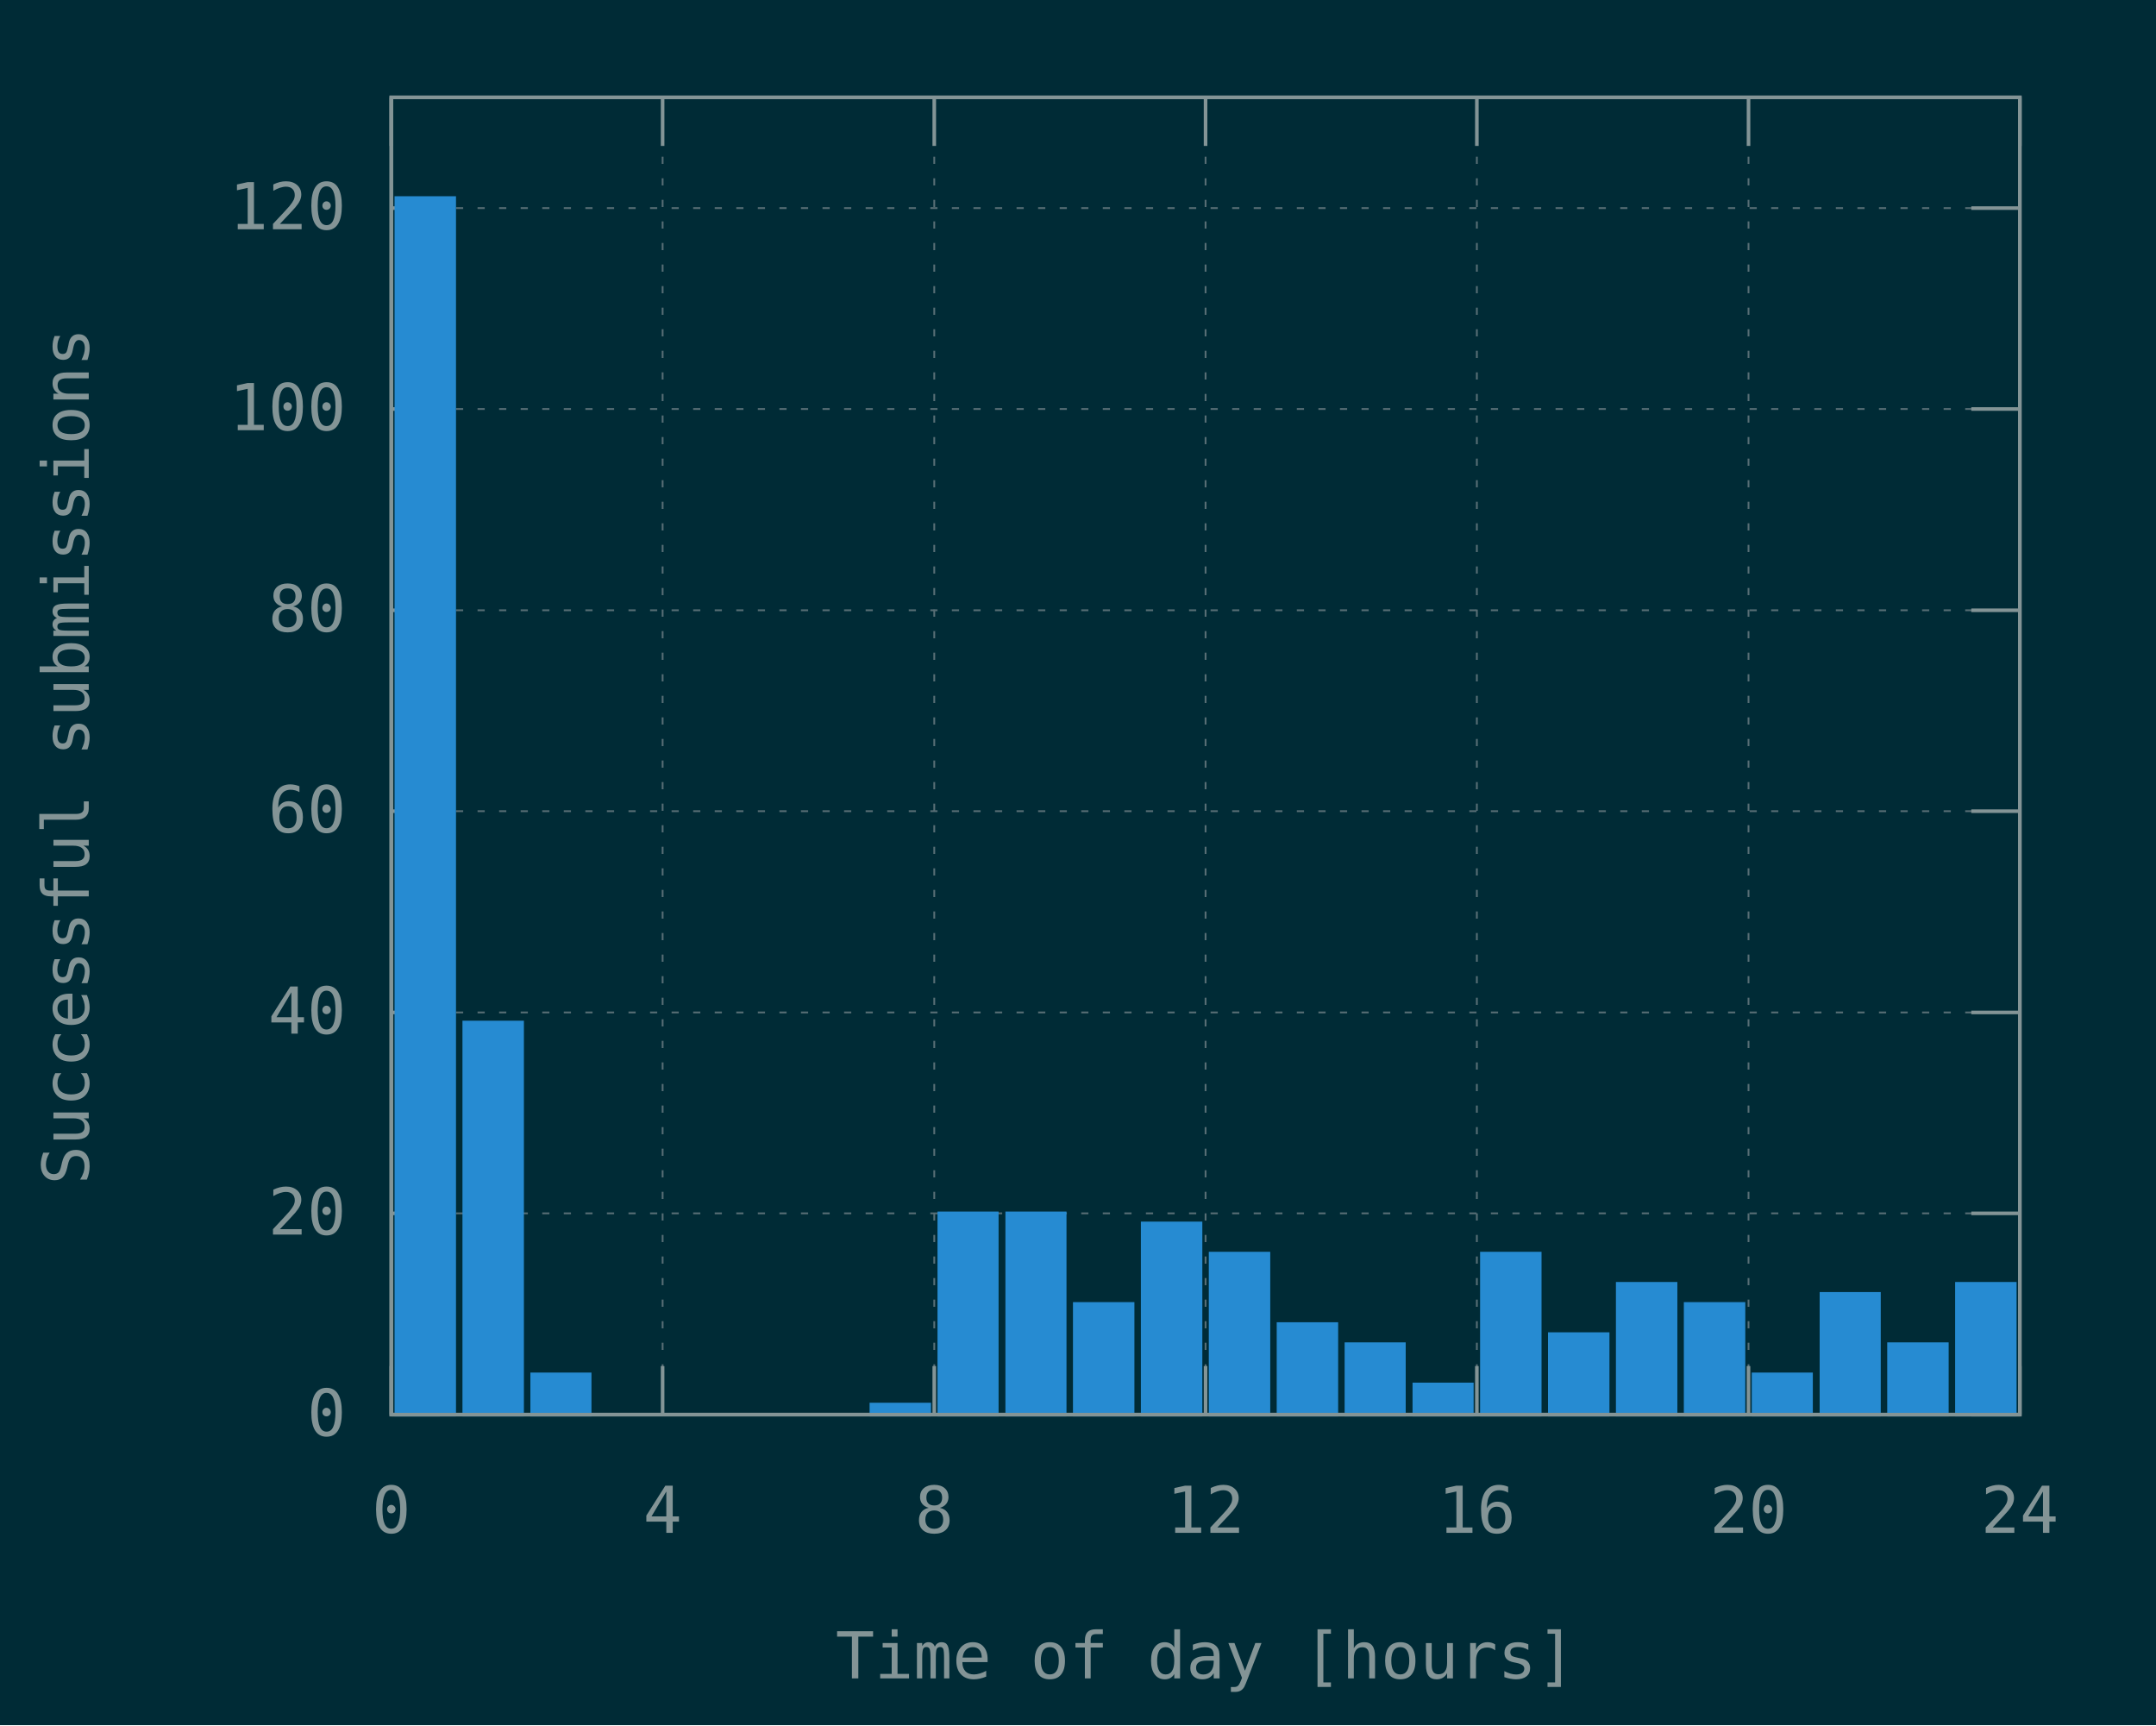
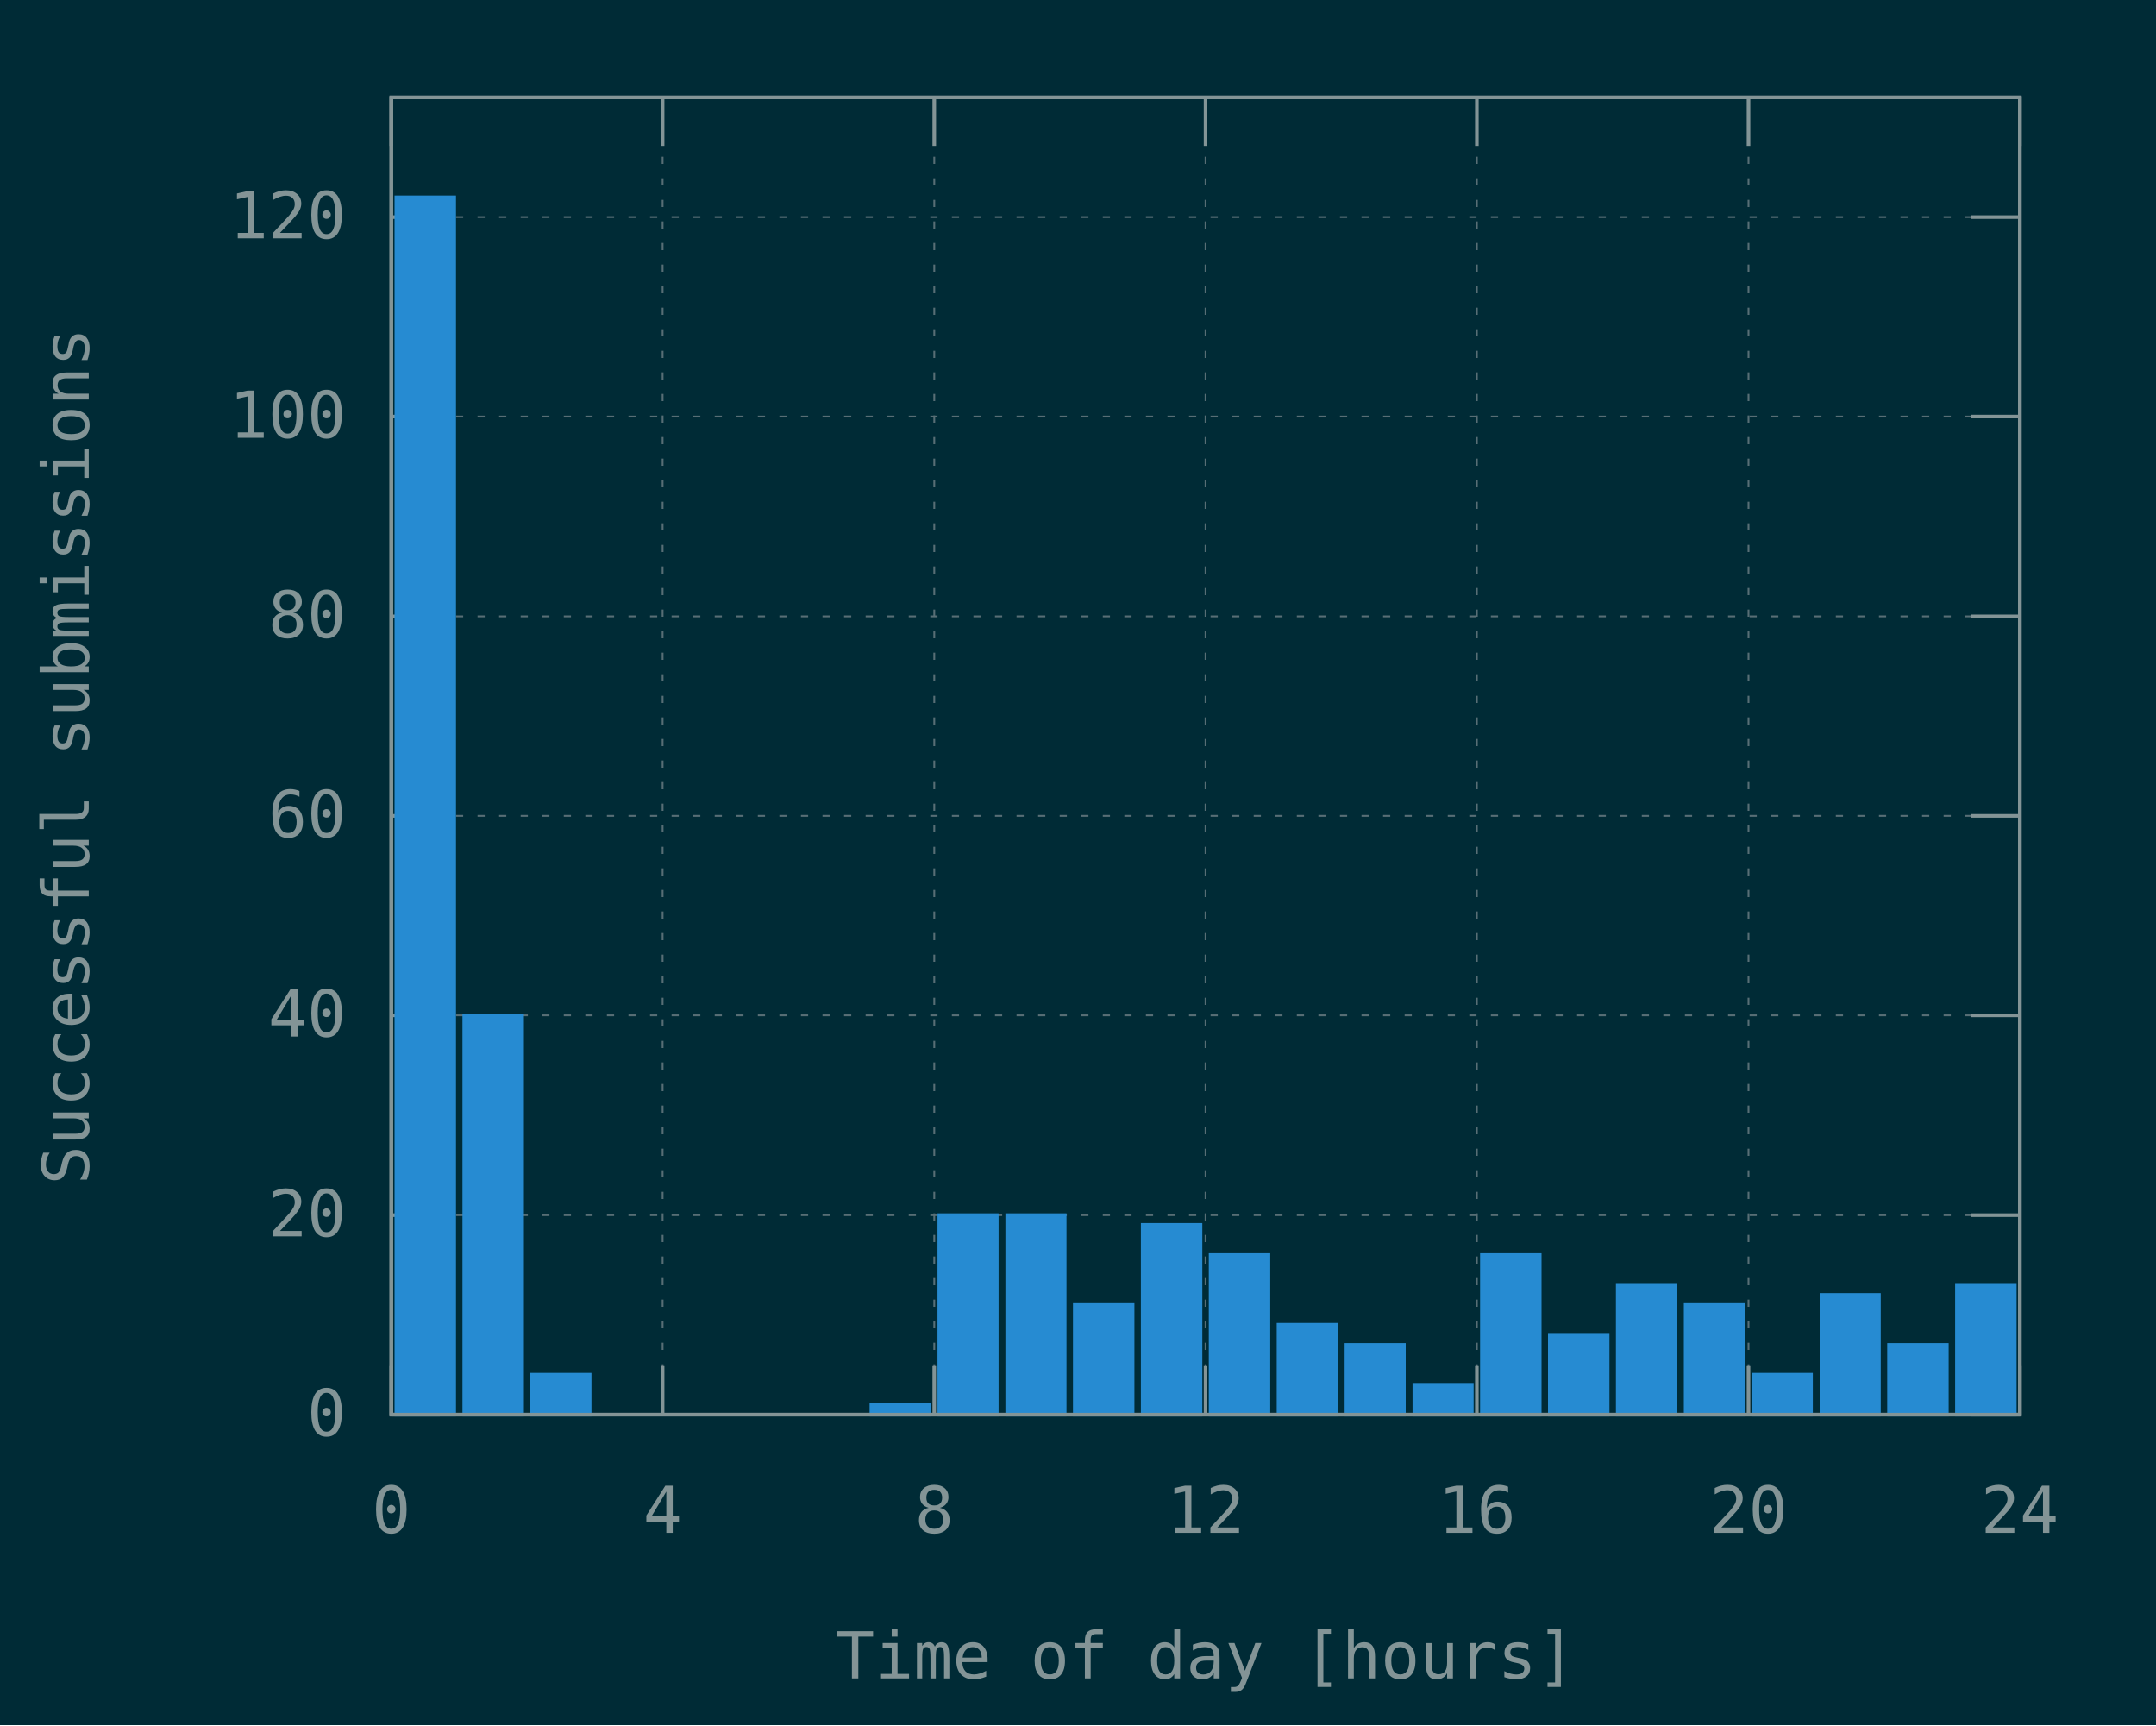
<svg xmlns="http://www.w3.org/2000/svg" xmlns:xlink="http://www.w3.org/1999/xlink" width="600" height="480" viewBox="0 0 600 480">
  <g id="gnuplot_canvas">
    <rect x="0" y="0" width="600" height="480" fill="#002b36" />
    <defs>
      <circle id="gpDot" r="0.5" stroke-width="0.5" stroke="currentColor" />
      <path id="gpPt0" stroke-width="0.148" stroke="currentColor" d="M-1,0 h2 M0,-1 v2" />
      <path id="gpPt1" stroke-width="0.148" stroke="currentColor" d="M-1,-1 L1,1 M1,-1 L-1,1" />
      <path id="gpPt2" stroke-width="0.148" stroke="currentColor" d="M-1,0 L1,0 M0,-1 L0,1 M-1,-1 L1,1 M-1,1 L1,-1" />
      <rect id="gpPt3" stroke-width="0.148" stroke="currentColor" x="-1" y="-1" width="2" height="2" />
      <rect id="gpPt4" stroke-width="0.148" stroke="currentColor" fill="currentColor" x="-1" y="-1" width="2" height="2" />
      <circle id="gpPt5" stroke-width="0.148" stroke="currentColor" cx="0" cy="0" r="1" />
      <use xlink:href="#gpPt5" id="gpPt6" fill="currentColor" stroke="none" />
      <path id="gpPt7" stroke-width="0.148" stroke="currentColor" d="M0,-1.33 L-1.33,0.67 L1.33,0.67 z" />
      <use xlink:href="#gpPt7" id="gpPt8" fill="currentColor" stroke="none" />
      <use xlink:href="#gpPt7" id="gpPt9" stroke="currentColor" transform="rotate(180)" />
      <use xlink:href="#gpPt9" id="gpPt10" fill="currentColor" stroke="none" />
      <use xlink:href="#gpPt3" id="gpPt11" stroke="currentColor" transform="rotate(45)" />
      <use xlink:href="#gpPt11" id="gpPt12" fill="currentColor" stroke="none" />
      <path id="gpPt13" stroke-width="0.148" stroke="currentColor" d="M0,1.330 L1.265,0.411 L0.782,-1.067 L-0.782,-1.076 L-1.265,0.411 z" />
      <use xlink:href="#gpPt13" id="gpPt14" fill="currentColor" stroke="none" />
      <filter id="textbox" filterUnits="objectBoundingBox" x="0" y="0" height="1" width="1">
        <feFlood flood-color="#002B36" flood-opacity="1" result="bgnd" />
        <feComposite in="SourceGraphic" in2="bgnd" operator="atop" />
      </filter>
      <filter id="greybox" filterUnits="objectBoundingBox" x="0" y="0" height="1" width="1">
        <feFlood flood-color="lightgrey" flood-opacity="1" result="grey" />
        <feComposite in="SourceGraphic" in2="grey" operator="atop" />
      </filter>
    </defs>
    <g fill="none" color="#002B36" stroke="currentColor" stroke-width="1.00" stroke-linecap="butt" stroke-linejoin="miter">
</g>
    <g fill="none" color="black" stroke="currentColor" stroke-width="1.00" stroke-linecap="butt" stroke-linejoin="miter">
</g>
    <g fill="none" color="black" stroke="rgb(131, 148, 150)" stroke-width="0.50" stroke-linecap="butt" stroke-linejoin="miter">
</g>
    <g fill="none" color="gray" stroke="currentColor" stroke-width="0.50" stroke-linecap="butt" stroke-linejoin="miter">
      <path stroke="rgb( 88, 110, 117)" stroke-dasharray="2,4" class="gridline" d="M108.9,393.6 L562.1,393.6  " />
    </g>
    <g fill="none" color="gray" stroke="rgb( 88, 110, 117)" stroke-width="1.00" stroke-linecap="butt" stroke-linejoin="miter">
</g>
    <g fill="none" color="black" stroke="currentColor" stroke-width="1.00" stroke-linecap="butt" stroke-linejoin="miter">
      <path stroke="rgb(131, 148, 150)" d="M108.9,393.6 L122.4,393.6 M562.1,393.6 L548.6,393.6  " />
      <g transform="translate(96.3,399.5)" stroke="none" fill="rgb(131,148,150)" font-family="Inconsolata" font-size="18.00" text-anchor="end">
        <text>
          <tspan font-family="Inconsolata"> 0</tspan>
        </text>
      </g>
    </g>
    <g fill="none" color="black" stroke="currentColor" stroke-width="1.00" stroke-linecap="butt" stroke-linejoin="miter">
</g>
    <g fill="none" color="black" stroke="rgb(131, 148, 150)" stroke-width="0.50" stroke-linecap="butt" stroke-linejoin="miter">
</g>
    <g fill="none" color="gray" stroke="currentColor" stroke-width="0.50" stroke-linecap="butt" stroke-linejoin="miter">
-       <path stroke="rgb( 88, 110, 117)" stroke-dasharray="2,4" class="gridline" d="M108.9,337.6 L562.1,337.6  " />
-     </g>
-     <g fill="none" color="gray" stroke="rgb( 88, 110, 117)" stroke-width="1.00" stroke-linecap="butt" stroke-linejoin="miter">
- </g>
-     <g fill="none" color="black" stroke="currentColor" stroke-width="1.00" stroke-linecap="butt" stroke-linejoin="miter">
-       <path stroke="rgb(131, 148, 150)" d="M108.9,337.6 L122.4,337.6 M562.1,337.6 L548.6,337.6  " />
-       <g transform="translate(96.3,343.5)" stroke="none" fill="rgb(131,148,150)" font-family="Inconsolata" font-size="18.00" text-anchor="end">
+       <path stroke="rgb( 88, 110, 117)" stroke-dasharray="2,4" class="gridline" d="M108.9,338.1 L562.1,338.1  " />
+     </g>
+     <g fill="none" color="gray" stroke="rgb( 88, 110, 117)" stroke-width="1.00" stroke-linecap="butt" stroke-linejoin="miter">
+ </g>
+     <g fill="none" color="black" stroke="currentColor" stroke-width="1.00" stroke-linecap="butt" stroke-linejoin="miter">
+       <path stroke="rgb(131, 148, 150)" d="M108.9,338.1 L122.4,338.1 M562.1,338.1 L548.6,338.1  " />
+       <g transform="translate(96.3,344.0)" stroke="none" fill="rgb(131,148,150)" font-family="Inconsolata" font-size="18.00" text-anchor="end">
        <text>
          <tspan font-family="Inconsolata"> 20</tspan>
        </text>
      </g>
    </g>
    <g fill="none" color="black" stroke="currentColor" stroke-width="1.00" stroke-linecap="butt" stroke-linejoin="miter">
</g>
    <g fill="none" color="black" stroke="rgb(131, 148, 150)" stroke-width="0.50" stroke-linecap="butt" stroke-linejoin="miter">
</g>
    <g fill="none" color="gray" stroke="currentColor" stroke-width="0.50" stroke-linecap="butt" stroke-linejoin="miter">
-       <path stroke="rgb( 88, 110, 117)" stroke-dasharray="2,4" class="gridline" d="M108.9,281.7 L562.1,281.7  " />
-     </g>
-     <g fill="none" color="gray" stroke="rgb( 88, 110, 117)" stroke-width="1.00" stroke-linecap="butt" stroke-linejoin="miter">
- </g>
-     <g fill="none" color="black" stroke="currentColor" stroke-width="1.00" stroke-linecap="butt" stroke-linejoin="miter">
-       <path stroke="rgb(131, 148, 150)" d="M108.9,281.7 L122.4,281.7 M562.1,281.7 L548.6,281.7  " />
-       <g transform="translate(96.3,287.6)" stroke="none" fill="rgb(131,148,150)" font-family="Inconsolata" font-size="18.00" text-anchor="end">
+       <path stroke="rgb( 88, 110, 117)" stroke-dasharray="2,4" class="gridline" d="M108.9,282.5 L562.1,282.5  " />
+     </g>
+     <g fill="none" color="gray" stroke="rgb( 88, 110, 117)" stroke-width="1.00" stroke-linecap="butt" stroke-linejoin="miter">
+ </g>
+     <g fill="none" color="black" stroke="currentColor" stroke-width="1.00" stroke-linecap="butt" stroke-linejoin="miter">
+       <path stroke="rgb(131, 148, 150)" d="M108.9,282.5 L122.4,282.5 M562.1,282.5 L548.6,282.5  " />
+       <g transform="translate(96.3,288.4)" stroke="none" fill="rgb(131,148,150)" font-family="Inconsolata" font-size="18.00" text-anchor="end">
        <text>
          <tspan font-family="Inconsolata"> 40</tspan>
        </text>
      </g>
    </g>
    <g fill="none" color="black" stroke="currentColor" stroke-width="1.00" stroke-linecap="butt" stroke-linejoin="miter">
</g>
    <g fill="none" color="black" stroke="rgb(131, 148, 150)" stroke-width="0.50" stroke-linecap="butt" stroke-linejoin="miter">
</g>
    <g fill="none" color="gray" stroke="currentColor" stroke-width="0.50" stroke-linecap="butt" stroke-linejoin="miter">
-       <path stroke="rgb( 88, 110, 117)" stroke-dasharray="2,4" class="gridline" d="M108.9,225.7 L562.1,225.7  " />
-     </g>
-     <g fill="none" color="gray" stroke="rgb( 88, 110, 117)" stroke-width="1.00" stroke-linecap="butt" stroke-linejoin="miter">
- </g>
-     <g fill="none" color="black" stroke="currentColor" stroke-width="1.00" stroke-linecap="butt" stroke-linejoin="miter">
-       <path stroke="rgb(131, 148, 150)" d="M108.9,225.7 L122.4,225.7 M562.1,225.7 L548.6,225.7  " />
-       <g transform="translate(96.3,231.6)" stroke="none" fill="rgb(131,148,150)" font-family="Inconsolata" font-size="18.00" text-anchor="end">
+       <path stroke="rgb( 88, 110, 117)" stroke-dasharray="2,4" class="gridline" d="M108.9,227.0 L562.1,227.0  " />
+     </g>
+     <g fill="none" color="gray" stroke="rgb( 88, 110, 117)" stroke-width="1.00" stroke-linecap="butt" stroke-linejoin="miter">
+ </g>
+     <g fill="none" color="black" stroke="currentColor" stroke-width="1.00" stroke-linecap="butt" stroke-linejoin="miter">
+       <path stroke="rgb(131, 148, 150)" d="M108.9,227.0 L122.4,227.0 M562.1,227.0 L548.6,227.0  " />
+       <g transform="translate(96.3,232.9)" stroke="none" fill="rgb(131,148,150)" font-family="Inconsolata" font-size="18.00" text-anchor="end">
        <text>
          <tspan font-family="Inconsolata"> 60</tspan>
        </text>
      </g>
    </g>
    <g fill="none" color="black" stroke="currentColor" stroke-width="1.00" stroke-linecap="butt" stroke-linejoin="miter">
</g>
    <g fill="none" color="black" stroke="rgb(131, 148, 150)" stroke-width="0.50" stroke-linecap="butt" stroke-linejoin="miter">
</g>
    <g fill="none" color="gray" stroke="currentColor" stroke-width="0.50" stroke-linecap="butt" stroke-linejoin="miter">
-       <path stroke="rgb( 88, 110, 117)" stroke-dasharray="2,4" class="gridline" d="M108.9,169.8 L562.1,169.8  " />
-     </g>
-     <g fill="none" color="gray" stroke="rgb( 88, 110, 117)" stroke-width="1.00" stroke-linecap="butt" stroke-linejoin="miter">
- </g>
-     <g fill="none" color="black" stroke="currentColor" stroke-width="1.00" stroke-linecap="butt" stroke-linejoin="miter">
-       <path stroke="rgb(131, 148, 150)" d="M108.9,169.8 L122.4,169.8 M562.1,169.8 L548.6,169.8  " />
-       <g transform="translate(96.3,175.7)" stroke="none" fill="rgb(131,148,150)" font-family="Inconsolata" font-size="18.00" text-anchor="end">
+       <path stroke="rgb( 88, 110, 117)" stroke-dasharray="2,4" class="gridline" d="M108.9,171.5 L562.1,171.5  " />
+     </g>
+     <g fill="none" color="gray" stroke="rgb( 88, 110, 117)" stroke-width="1.00" stroke-linecap="butt" stroke-linejoin="miter">
+ </g>
+     <g fill="none" color="black" stroke="currentColor" stroke-width="1.00" stroke-linecap="butt" stroke-linejoin="miter">
+       <path stroke="rgb(131, 148, 150)" d="M108.9,171.5 L122.4,171.5 M562.1,171.5 L548.6,171.5  " />
+       <g transform="translate(96.3,177.4)" stroke="none" fill="rgb(131,148,150)" font-family="Inconsolata" font-size="18.00" text-anchor="end">
        <text>
          <tspan font-family="Inconsolata"> 80</tspan>
        </text>
      </g>
    </g>
    <g fill="none" color="black" stroke="currentColor" stroke-width="1.00" stroke-linecap="butt" stroke-linejoin="miter">
</g>
    <g fill="none" color="black" stroke="rgb(131, 148, 150)" stroke-width="0.50" stroke-linecap="butt" stroke-linejoin="miter">
</g>
    <g fill="none" color="gray" stroke="currentColor" stroke-width="0.50" stroke-linecap="butt" stroke-linejoin="miter">
-       <path stroke="rgb( 88, 110, 117)" stroke-dasharray="2,4" class="gridline" d="M108.9,113.8 L562.1,113.8  " />
-     </g>
-     <g fill="none" color="gray" stroke="rgb( 88, 110, 117)" stroke-width="1.00" stroke-linecap="butt" stroke-linejoin="miter">
- </g>
-     <g fill="none" color="black" stroke="currentColor" stroke-width="1.00" stroke-linecap="butt" stroke-linejoin="miter">
-       <path stroke="rgb(131, 148, 150)" d="M108.9,113.8 L122.4,113.8 M562.1,113.8 L548.6,113.8  " />
-       <g transform="translate(96.3,119.7)" stroke="none" fill="rgb(131,148,150)" font-family="Inconsolata" font-size="18.00" text-anchor="end">
+       <path stroke="rgb( 88, 110, 117)" stroke-dasharray="2,4" class="gridline" d="M108.9,115.9 L562.1,115.9  " />
+     </g>
+     <g fill="none" color="gray" stroke="rgb( 88, 110, 117)" stroke-width="1.00" stroke-linecap="butt" stroke-linejoin="miter">
+ </g>
+     <g fill="none" color="black" stroke="currentColor" stroke-width="1.00" stroke-linecap="butt" stroke-linejoin="miter">
+       <path stroke="rgb(131, 148, 150)" d="M108.9,115.9 L122.4,115.9 M562.1,115.9 L548.6,115.9  " />
+       <g transform="translate(96.3,121.8)" stroke="none" fill="rgb(131,148,150)" font-family="Inconsolata" font-size="18.00" text-anchor="end">
        <text>
          <tspan font-family="Inconsolata"> 100</tspan>
        </text>
      </g>
    </g>
    <g fill="none" color="black" stroke="currentColor" stroke-width="1.00" stroke-linecap="butt" stroke-linejoin="miter">
</g>
    <g fill="none" color="black" stroke="rgb(131, 148, 150)" stroke-width="0.50" stroke-linecap="butt" stroke-linejoin="miter">
</g>
    <g fill="none" color="gray" stroke="currentColor" stroke-width="0.50" stroke-linecap="butt" stroke-linejoin="miter">
-       <path stroke="rgb( 88, 110, 117)" stroke-dasharray="2,4" class="gridline" d="M108.9,57.9 L562.1,57.9  " />
-     </g>
-     <g fill="none" color="gray" stroke="rgb( 88, 110, 117)" stroke-width="1.00" stroke-linecap="butt" stroke-linejoin="miter">
- </g>
-     <g fill="none" color="black" stroke="currentColor" stroke-width="1.00" stroke-linecap="butt" stroke-linejoin="miter">
-       <path stroke="rgb(131, 148, 150)" d="M108.9,57.9 L122.4,57.9 M562.1,57.9 L548.6,57.9  " />
-       <g transform="translate(96.3,63.8)" stroke="none" fill="rgb(131,148,150)" font-family="Inconsolata" font-size="18.00" text-anchor="end">
+       <path stroke="rgb( 88, 110, 117)" stroke-dasharray="2,4" class="gridline" d="M108.9,60.4 L562.1,60.4  " />
+     </g>
+     <g fill="none" color="gray" stroke="rgb( 88, 110, 117)" stroke-width="1.00" stroke-linecap="butt" stroke-linejoin="miter">
+ </g>
+     <g fill="none" color="black" stroke="currentColor" stroke-width="1.00" stroke-linecap="butt" stroke-linejoin="miter">
+       <path stroke="rgb(131, 148, 150)" d="M108.9,60.4 L122.4,60.4 M562.1,60.4 L548.6,60.4  " />
+       <g transform="translate(96.3,66.3)" stroke="none" fill="rgb(131,148,150)" font-family="Inconsolata" font-size="18.00" text-anchor="end">
        <text>
          <tspan font-family="Inconsolata"> 120</tspan>
        </text>
      </g>
    </g>
    <g fill="none" color="black" stroke="currentColor" stroke-width="1.00" stroke-linecap="butt" stroke-linejoin="miter">
</g>
    <g fill="none" color="black" stroke="rgb(131, 148, 150)" stroke-width="0.50" stroke-linecap="butt" stroke-linejoin="miter">
</g>
    <g fill="none" color="gray" stroke="currentColor" stroke-width="0.50" stroke-linecap="butt" stroke-linejoin="miter">
      <path stroke="rgb( 88, 110, 117)" stroke-dasharray="2,4" class="gridline" d="M108.9,393.6 L108.9,27.1  " />
    </g>
    <g fill="none" color="gray" stroke="rgb( 88, 110, 117)" stroke-width="1.00" stroke-linecap="butt" stroke-linejoin="miter">
</g>
    <g fill="none" color="black" stroke="currentColor" stroke-width="1.00" stroke-linecap="butt" stroke-linejoin="miter">
      <path stroke="rgb(131, 148, 150)" d="M108.9,393.6 L108.9,380.1 M108.9,27.1 L108.9,40.6  " />
      <g transform="translate(108.9,426.5)" stroke="none" fill="rgb(131,148,150)" font-family="Inconsolata" font-size="18.00" text-anchor="middle">
        <text>
          <tspan font-family="Inconsolata"> 0</tspan>
        </text>
      </g>
    </g>
    <g fill="none" color="black" stroke="currentColor" stroke-width="1.00" stroke-linecap="butt" stroke-linejoin="miter">
</g>
    <g fill="none" color="black" stroke="rgb(131, 148, 150)" stroke-width="0.50" stroke-linecap="butt" stroke-linejoin="miter">
</g>
    <g fill="none" color="gray" stroke="currentColor" stroke-width="0.50" stroke-linecap="butt" stroke-linejoin="miter">
      <path stroke="rgb( 88, 110, 117)" stroke-dasharray="2,4" class="gridline" d="M184.4,393.6 L184.4,27.1  " />
    </g>
    <g fill="none" color="gray" stroke="rgb( 88, 110, 117)" stroke-width="1.00" stroke-linecap="butt" stroke-linejoin="miter">
</g>
    <g fill="none" color="black" stroke="currentColor" stroke-width="1.00" stroke-linecap="butt" stroke-linejoin="miter">
      <path stroke="rgb(131, 148, 150)" d="M184.4,393.6 L184.4,380.1 M184.4,27.1 L184.4,40.6  " />
      <g transform="translate(184.4,426.5)" stroke="none" fill="rgb(131,148,150)" font-family="Inconsolata" font-size="18.00" text-anchor="middle">
        <text>
          <tspan font-family="Inconsolata"> 4</tspan>
        </text>
      </g>
    </g>
    <g fill="none" color="black" stroke="currentColor" stroke-width="1.00" stroke-linecap="butt" stroke-linejoin="miter">
</g>
    <g fill="none" color="black" stroke="rgb(131, 148, 150)" stroke-width="0.50" stroke-linecap="butt" stroke-linejoin="miter">
</g>
    <g fill="none" color="gray" stroke="currentColor" stroke-width="0.50" stroke-linecap="butt" stroke-linejoin="miter">
      <path stroke="rgb( 88, 110, 117)" stroke-dasharray="2,4" class="gridline" d="M260.0,393.6 L260.0,27.1  " />
    </g>
    <g fill="none" color="gray" stroke="rgb( 88, 110, 117)" stroke-width="1.00" stroke-linecap="butt" stroke-linejoin="miter">
</g>
    <g fill="none" color="black" stroke="currentColor" stroke-width="1.00" stroke-linecap="butt" stroke-linejoin="miter">
      <path stroke="rgb(131, 148, 150)" d="M260.0,393.6 L260.0,380.1 M260.0,27.1 L260.0,40.6  " />
      <g transform="translate(260.0,426.5)" stroke="none" fill="rgb(131,148,150)" font-family="Inconsolata" font-size="18.00" text-anchor="middle">
        <text>
          <tspan font-family="Inconsolata"> 8</tspan>
        </text>
      </g>
    </g>
    <g fill="none" color="black" stroke="currentColor" stroke-width="1.00" stroke-linecap="butt" stroke-linejoin="miter">
</g>
    <g fill="none" color="black" stroke="rgb(131, 148, 150)" stroke-width="0.50" stroke-linecap="butt" stroke-linejoin="miter">
</g>
    <g fill="none" color="gray" stroke="currentColor" stroke-width="0.50" stroke-linecap="butt" stroke-linejoin="miter">
      <path stroke="rgb( 88, 110, 117)" stroke-dasharray="2,4" class="gridline" d="M335.5,393.6 L335.5,27.1  " />
    </g>
    <g fill="none" color="gray" stroke="rgb( 88, 110, 117)" stroke-width="1.00" stroke-linecap="butt" stroke-linejoin="miter">
</g>
    <g fill="none" color="black" stroke="currentColor" stroke-width="1.00" stroke-linecap="butt" stroke-linejoin="miter">
      <path stroke="rgb(131, 148, 150)" d="M335.5,393.6 L335.5,380.1 M335.5,27.1 L335.5,40.6  " />
      <g transform="translate(335.5,426.5)" stroke="none" fill="rgb(131,148,150)" font-family="Inconsolata" font-size="18.00" text-anchor="middle">
        <text>
          <tspan font-family="Inconsolata"> 12</tspan>
        </text>
      </g>
    </g>
    <g fill="none" color="black" stroke="currentColor" stroke-width="1.00" stroke-linecap="butt" stroke-linejoin="miter">
</g>
    <g fill="none" color="black" stroke="rgb(131, 148, 150)" stroke-width="0.50" stroke-linecap="butt" stroke-linejoin="miter">
</g>
    <g fill="none" color="gray" stroke="currentColor" stroke-width="0.50" stroke-linecap="butt" stroke-linejoin="miter">
      <path stroke="rgb( 88, 110, 117)" stroke-dasharray="2,4" class="gridline" d="M411.0,393.6 L411.0,27.1  " />
    </g>
    <g fill="none" color="gray" stroke="rgb( 88, 110, 117)" stroke-width="1.00" stroke-linecap="butt" stroke-linejoin="miter">
</g>
    <g fill="none" color="black" stroke="currentColor" stroke-width="1.00" stroke-linecap="butt" stroke-linejoin="miter">
      <path stroke="rgb(131, 148, 150)" d="M411.0,393.6 L411.0,380.1 M411.0,27.1 L411.0,40.6  " />
      <g transform="translate(411.0,426.5)" stroke="none" fill="rgb(131,148,150)" font-family="Inconsolata" font-size="18.00" text-anchor="middle">
        <text>
          <tspan font-family="Inconsolata"> 16</tspan>
        </text>
      </g>
    </g>
    <g fill="none" color="black" stroke="currentColor" stroke-width="1.00" stroke-linecap="butt" stroke-linejoin="miter">
</g>
    <g fill="none" color="black" stroke="rgb(131, 148, 150)" stroke-width="0.50" stroke-linecap="butt" stroke-linejoin="miter">
</g>
    <g fill="none" color="gray" stroke="currentColor" stroke-width="0.50" stroke-linecap="butt" stroke-linejoin="miter">
      <path stroke="rgb( 88, 110, 117)" stroke-dasharray="2,4" class="gridline" d="M486.6,393.6 L486.6,40.6 L486.6,27.1  " />
    </g>
    <g fill="none" color="gray" stroke="rgb( 88, 110, 117)" stroke-width="1.00" stroke-linecap="butt" stroke-linejoin="miter">
</g>
    <g fill="none" color="black" stroke="currentColor" stroke-width="1.00" stroke-linecap="butt" stroke-linejoin="miter">
      <path stroke="rgb(131, 148, 150)" d="M486.6,393.6 L486.6,380.1 M486.6,27.1 L486.6,40.6  " />
      <g transform="translate(486.6,426.5)" stroke="none" fill="rgb(131,148,150)" font-family="Inconsolata" font-size="18.00" text-anchor="middle">
        <text>
          <tspan font-family="Inconsolata"> 20</tspan>
        </text>
      </g>
    </g>
    <g fill="none" color="black" stroke="currentColor" stroke-width="1.00" stroke-linecap="butt" stroke-linejoin="miter">
</g>
    <g fill="none" color="black" stroke="rgb(131, 148, 150)" stroke-width="0.50" stroke-linecap="butt" stroke-linejoin="miter">
</g>
    <g fill="none" color="gray" stroke="currentColor" stroke-width="0.50" stroke-linecap="butt" stroke-linejoin="miter">
      <path stroke="rgb( 88, 110, 117)" stroke-dasharray="2,4" class="gridline" d="M562.1,393.6 L562.1,27.1  " />
    </g>
    <g fill="none" color="gray" stroke="rgb( 88, 110, 117)" stroke-width="1.00" stroke-linecap="butt" stroke-linejoin="miter">
</g>
    <g fill="none" color="black" stroke="currentColor" stroke-width="1.00" stroke-linecap="butt" stroke-linejoin="miter">
      <path stroke="rgb(131, 148, 150)" d="M562.1,393.6 L562.1,380.1 M562.1,27.1 L562.1,40.6  " />
      <g transform="translate(562.1,426.5)" stroke="none" fill="rgb(131,148,150)" font-family="Inconsolata" font-size="18.00" text-anchor="middle">
        <text>
          <tspan font-family="Inconsolata"> 24</tspan>
        </text>
      </g>
    </g>
    <g fill="none" color="black" stroke="currentColor" stroke-width="1.00" stroke-linecap="butt" stroke-linejoin="miter">
</g>
    <g fill="none" color="black" stroke="currentColor" stroke-width="1.00" stroke-linecap="butt" stroke-linejoin="miter">
      <path stroke="rgb(131, 148, 150)" d="M108.9,27.1 L108.9,393.6 L562.1,393.6 L562.1,27.1 L108.9,27.1 Z  " />
    </g>
    <g fill="none" color="black" stroke="currentColor" stroke-width="1.00" stroke-linecap="butt" stroke-linejoin="miter">
      <g transform="translate(24.7,210.4) rotate(270)" stroke="none" fill="rgb(131,148,150)" font-family="Inconsolata" font-size="18.00" text-anchor="middle">
        <text>
          <tspan font-family="Inconsolata">Successful submissions</tspan>
        </text>
      </g>
    </g>
    <g fill="none" color="black" stroke="currentColor" stroke-width="1.00" stroke-linecap="butt" stroke-linejoin="miter">
      <g transform="translate(335.5,467.0)" stroke="none" fill="rgb(131,148,150)" font-family="Inconsolata" font-size="18.00" text-anchor="middle">
        <text>
          <tspan font-family="Inconsolata">Time of day [hours]</tspan>
        </text>
      </g>
    </g>
    <g fill="none" color="black" stroke="currentColor" stroke-width="1.00" stroke-linecap="butt" stroke-linejoin="miter">
</g>
    <g id="gnuplot_plot_1">
      <g fill="none" color="black" stroke="currentColor" stroke-width="1.00" stroke-linecap="butt" stroke-linejoin="miter">
        <g stroke="none" shape-rendering="crispEdges">
-           <polygon fill="rgb( 38, 139, 210)" points="110.3,393.6 126.5,393.6 126.5,55.0 110.3,55.0 " />
-         </g>
-         <path stroke="rgb( 38, 139, 210)" d="M110.3,393.6 L110.3,55.1 L126.4,55.1 L126.4,393.6 L110.3,393.6 Z  " />
-         <g stroke="none" shape-rendering="crispEdges">
-           <polygon fill="rgb( 38, 139, 210)" points="129.2,393.6 145.4,393.6 145.4,284.4 129.2,284.4 " />
-         </g>
-         <path stroke="rgb( 38, 139, 210)" d="M129.2,393.6 L129.2,284.5 L145.3,284.5 L145.3,393.6 L129.2,393.6 Z  " />
-         <g stroke="none" shape-rendering="crispEdges">
-           <polygon fill="rgb( 38, 139, 210)" points="148.1,393.6 164.2,393.6 164.2,382.3 148.1,382.3 " />
-         </g>
-         <path stroke="rgb( 38, 139, 210)" d="M148.1,393.6 L148.1,382.4 L164.1,382.4 L164.1,393.6 L148.1,393.6 Z  " />
+           <polygon fill="rgb( 38, 139, 210)" points="110.3,393.6 126.5,393.6 126.5,54.8 110.3,54.8 " />
+         </g>
+         <path stroke="rgb( 38, 139, 210)" d="M110.3,393.6 L110.3,54.9 L126.4,54.9 L126.4,393.6 L110.3,393.6 Z  " />
+         <g stroke="none" shape-rendering="crispEdges">
+           <polygon fill="rgb( 38, 139, 210)" points="129.2,393.6 145.4,393.6 145.4,282.4 129.2,282.4 " />
+         </g>
+         <path stroke="rgb( 38, 139, 210)" d="M129.2,393.6 L129.2,282.5 L145.3,282.5 L145.3,393.6 L129.2,393.6 Z  " />
+         <g stroke="none" shape-rendering="crispEdges">
+           <polygon fill="rgb( 38, 139, 210)" points="148.1,393.6 164.2,393.6 164.2,382.4 148.1,382.4 " />
+         </g>
+         <path stroke="rgb( 38, 139, 210)" d="M148.1,393.6 L148.1,382.5 L164.1,382.5 L164.1,393.6 L148.1,393.6 Z  " />
        <g stroke="none" shape-rendering="crispEdges">
          <polygon fill="rgb( 38, 139, 210)" points="242.5,393.6 258.7,393.6 258.7,390.7 242.5,390.7 " />
        </g>
        <path stroke="rgb( 38, 139, 210)" d="M242.5,393.6 L242.5,390.8 L258.6,390.8 L258.6,393.6 L242.5,393.6 Z  " />
        <g stroke="none" shape-rendering="crispEdges">
-           <polygon fill="rgb( 38, 139, 210)" points="261.4,393.6 277.5,393.6 277.5,337.5 261.4,337.5 " />
-         </g>
-         <path stroke="rgb( 38, 139, 210)" d="M261.4,393.6 L261.4,337.6 L277.4,337.6 L277.4,393.6 L261.4,393.6 Z  " />
-         <g stroke="none" shape-rendering="crispEdges">
-           <polygon fill="rgb( 38, 139, 210)" points="280.3,393.6 296.4,393.6 296.4,337.5 280.3,337.5 " />
-         </g>
-         <path stroke="rgb( 38, 139, 210)" d="M280.3,393.6 L280.3,337.6 L296.3,337.6 L296.3,393.6 L280.3,393.6 Z  " />
-         <g stroke="none" shape-rendering="crispEdges">
-           <polygon fill="rgb( 38, 139, 210)" points="299.1,393.6 315.3,393.6 315.3,362.7 299.1,362.7 " />
-         </g>
-         <path stroke="rgb( 38, 139, 210)" d="M299.1,393.6 L299.1,362.8 L315.2,362.8 L315.2,393.6 L299.1,393.6 Z  " />
-         <g stroke="none" shape-rendering="crispEdges">
-           <polygon fill="rgb( 38, 139, 210)" points="318.0,393.6 334.2,393.6 334.2,340.3 318.0,340.3 " />
-         </g>
-         <path stroke="rgb( 38, 139, 210)" d="M318.0,393.6 L318.0,340.4 L334.1,340.4 L334.1,393.6 L318.0,393.6 Z  " />
-         <g stroke="none" shape-rendering="crispEdges">
-           <polygon fill="rgb( 38, 139, 210)" points="336.9,393.6 353.1,393.6 353.1,348.7 336.9,348.7 " />
-         </g>
-         <path stroke="rgb( 38, 139, 210)" d="M336.9,393.6 L336.9,348.8 L353.0,348.8 L353.0,393.6 L336.9,393.6 Z  " />
-         <g stroke="none" shape-rendering="crispEdges">
-           <polygon fill="rgb( 38, 139, 210)" points="355.8,393.6 372.0,393.6 372.0,368.3 355.8,368.3 " />
-         </g>
-         <path stroke="rgb( 38, 139, 210)" d="M355.8,393.6 L355.8,368.4 L371.9,368.4 L371.9,393.6 L355.8,393.6 Z  " />
-         <g stroke="none" shape-rendering="crispEdges">
-           <polygon fill="rgb( 38, 139, 210)" points="374.7,393.6 390.8,393.6 390.8,373.9 374.7,373.9 " />
-         </g>
-         <path stroke="rgb( 38, 139, 210)" d="M374.7,393.6 L374.7,374.0 L390.7,374.0 L390.7,393.6 L374.7,393.6 Z  " />
-         <g stroke="none" shape-rendering="crispEdges">
-           <polygon fill="rgb( 38, 139, 210)" points="393.6,393.6 409.7,393.6 409.7,385.1 393.6,385.1 " />
-         </g>
-         <path stroke="rgb( 38, 139, 210)" d="M393.6,393.6 L393.6,385.2 L409.6,385.2 L409.6,393.6 L393.6,393.6 Z  " />
-         <g stroke="none" shape-rendering="crispEdges">
-           <polygon fill="rgb( 38, 139, 210)" points="412.4,393.6 428.6,393.6 428.6,348.7 412.4,348.7 " />
-         </g>
-         <path stroke="rgb( 38, 139, 210)" d="M412.4,393.6 L412.4,348.8 L428.5,348.8 L428.5,393.6 L412.4,393.6 Z  " />
-         <g stroke="none" shape-rendering="crispEdges">
-           <polygon fill="rgb( 38, 139, 210)" points="431.3,393.6 447.5,393.6 447.5,371.1 431.3,371.1 " />
-         </g>
-         <path stroke="rgb( 38, 139, 210)" d="M431.3,393.6 L431.3,371.2 L447.4,371.2 L447.4,393.6 L431.3,393.6 Z  " />
-         <g stroke="none" shape-rendering="crispEdges">
-           <polygon fill="rgb( 38, 139, 210)" points="450.2,393.6 466.4,393.6 466.4,357.1 450.2,357.1 " />
-         </g>
-         <path stroke="rgb( 38, 139, 210)" d="M450.2,393.6 L450.2,357.2 L466.3,357.2 L466.3,393.6 L450.2,393.6 Z  " />
-         <g stroke="none" shape-rendering="crispEdges">
-           <polygon fill="rgb( 38, 139, 210)" points="469.1,393.6 485.3,393.6 485.3,362.7 469.1,362.7 " />
-         </g>
-         <path stroke="rgb( 38, 139, 210)" d="M469.1,393.6 L469.1,362.8 L485.2,362.8 L485.2,393.6 L469.1,393.6 Z  " />
-         <g stroke="none" shape-rendering="crispEdges">
-           <polygon fill="rgb( 38, 139, 210)" points="488.0,393.6 504.1,393.6 504.1,382.3 488.0,382.3 " />
-         </g>
-         <path stroke="rgb( 38, 139, 210)" d="M488.0,393.6 L488.0,382.4 L504.0,382.4 L504.0,393.6 L488.0,393.6 Z  " />
-         <g stroke="none" shape-rendering="crispEdges">
-           <polygon fill="rgb( 38, 139, 210)" points="506.9,393.6 523.0,393.6 523.0,359.9 506.9,359.9 " />
-         </g>
-         <path stroke="rgb( 38, 139, 210)" d="M506.9,393.6 L506.9,360.0 L522.9,360.0 L522.9,393.6 L506.9,393.6 Z  " />
-         <g stroke="none" shape-rendering="crispEdges">
-           <polygon fill="rgb( 38, 139, 210)" points="525.7,393.6 541.9,393.6 541.9,373.9 525.7,373.9 " />
-         </g>
-         <path stroke="rgb( 38, 139, 210)" d="M525.7,393.6 L525.7,374.0 L541.8,374.0 L541.8,393.6 L525.7,393.6 Z  " />
-         <g stroke="none" shape-rendering="crispEdges">
-           <polygon fill="rgb( 38, 139, 210)" points="544.6,393.6 560.8,393.6 560.8,357.1 544.6,357.1 " />
-         </g>
-         <path stroke="rgb( 38, 139, 210)" d="M544.6,393.6 L544.6,357.2 L560.7,357.2 L560.7,393.6 L544.6,393.6 Z  " />
+           <polygon fill="rgb( 38, 139, 210)" points="261.4,393.6 277.5,393.6 277.5,338.0 261.4,338.0 " />
+         </g>
+         <path stroke="rgb( 38, 139, 210)" d="M261.4,393.6 L261.4,338.1 L277.4,338.1 L277.4,393.6 L261.4,393.6 Z  " />
+         <g stroke="none" shape-rendering="crispEdges">
+           <polygon fill="rgb( 38, 139, 210)" points="280.3,393.6 296.4,393.6 296.4,338.0 280.3,338.0 " />
+         </g>
+         <path stroke="rgb( 38, 139, 210)" d="M280.3,393.6 L280.3,338.1 L296.3,338.1 L296.3,393.6 L280.3,393.6 Z  " />
+         <g stroke="none" shape-rendering="crispEdges">
+           <polygon fill="rgb( 38, 139, 210)" points="299.1,393.6 315.3,393.6 315.3,363.0 299.1,363.0 " />
+         </g>
+         <path stroke="rgb( 38, 139, 210)" d="M299.1,393.6 L299.1,363.1 L315.2,363.1 L315.2,393.6 L299.1,393.6 Z  " />
+         <g stroke="none" shape-rendering="crispEdges">
+           <polygon fill="rgb( 38, 139, 210)" points="318.0,393.6 334.2,393.6 334.2,340.7 318.0,340.7 " />
+         </g>
+         <path stroke="rgb( 38, 139, 210)" d="M318.0,393.6 L318.0,340.8 L334.1,340.8 L334.1,393.6 L318.0,393.6 Z  " />
+         <g stroke="none" shape-rendering="crispEdges">
+           <polygon fill="rgb( 38, 139, 210)" points="336.9,393.6 353.1,393.6 353.1,349.1 336.9,349.1 " />
+         </g>
+         <path stroke="rgb( 38, 139, 210)" d="M336.9,393.6 L336.9,349.2 L353.0,349.2 L353.0,393.6 L336.9,393.6 Z  " />
+         <g stroke="none" shape-rendering="crispEdges">
+           <polygon fill="rgb( 38, 139, 210)" points="355.8,393.6 372.0,393.6 372.0,368.5 355.8,368.5 " />
+         </g>
+         <path stroke="rgb( 38, 139, 210)" d="M355.8,393.6 L355.8,368.6 L371.9,368.6 L371.9,393.6 L355.8,393.6 Z  " />
+         <g stroke="none" shape-rendering="crispEdges">
+           <polygon fill="rgb( 38, 139, 210)" points="374.7,393.6 390.8,393.6 390.8,374.1 374.7,374.1 " />
+         </g>
+         <path stroke="rgb( 38, 139, 210)" d="M374.7,393.6 L374.7,374.2 L390.7,374.2 L390.7,393.6 L374.7,393.6 Z  " />
+         <g stroke="none" shape-rendering="crispEdges">
+           <polygon fill="rgb( 38, 139, 210)" points="393.6,393.6 409.7,393.6 409.7,385.2 393.6,385.2 " />
+         </g>
+         <path stroke="rgb( 38, 139, 210)" d="M393.6,393.6 L393.6,385.3 L409.6,385.3 L409.6,393.6 L393.6,393.6 Z  " />
+         <g stroke="none" shape-rendering="crispEdges">
+           <polygon fill="rgb( 38, 139, 210)" points="412.4,393.6 428.6,393.6 428.6,349.1 412.4,349.1 " />
+         </g>
+         <path stroke="rgb( 38, 139, 210)" d="M412.4,393.6 L412.4,349.2 L428.5,349.2 L428.5,393.6 L412.4,393.6 Z  " />
+         <g stroke="none" shape-rendering="crispEdges">
+           <polygon fill="rgb( 38, 139, 210)" points="431.3,393.6 447.5,393.6 447.5,371.3 431.3,371.3 " />
+         </g>
+         <path stroke="rgb( 38, 139, 210)" d="M431.3,393.6 L431.3,371.4 L447.4,371.4 L447.4,393.6 L431.3,393.6 Z  " />
+         <g stroke="none" shape-rendering="crispEdges">
+           <polygon fill="rgb( 38, 139, 210)" points="450.2,393.6 466.4,393.6 466.4,357.4 450.2,357.4 " />
+         </g>
+         <path stroke="rgb( 38, 139, 210)" d="M450.2,393.6 L450.2,357.5 L466.3,357.5 L466.3,393.6 L450.2,393.6 Z  " />
+         <g stroke="none" shape-rendering="crispEdges">
+           <polygon fill="rgb( 38, 139, 210)" points="469.1,393.6 485.3,393.6 485.3,363.0 469.1,363.0 " />
+         </g>
+         <path stroke="rgb( 38, 139, 210)" d="M469.1,393.6 L469.1,363.1 L485.2,363.1 L485.2,393.6 L469.1,393.6 Z  " />
+         <g stroke="none" shape-rendering="crispEdges">
+           <polygon fill="rgb( 38, 139, 210)" points="488.0,393.6 504.1,393.6 504.1,382.4 488.0,382.4 " />
+         </g>
+         <path stroke="rgb( 38, 139, 210)" d="M488.0,393.6 L488.0,382.5 L504.0,382.5 L504.0,393.6 L488.0,393.6 Z  " />
+         <g stroke="none" shape-rendering="crispEdges">
+           <polygon fill="rgb( 38, 139, 210)" points="506.9,393.6 523.0,393.6 523.0,360.2 506.9,360.2 " />
+         </g>
+         <path stroke="rgb( 38, 139, 210)" d="M506.9,393.6 L506.9,360.3 L522.9,360.3 L522.9,393.6 L506.9,393.6 Z  " />
+         <g stroke="none" shape-rendering="crispEdges">
+           <polygon fill="rgb( 38, 139, 210)" points="525.7,393.6 541.9,393.6 541.9,374.1 525.7,374.1 " />
+         </g>
+         <path stroke="rgb( 38, 139, 210)" d="M525.7,393.6 L525.7,374.2 L541.8,374.2 L541.8,393.6 L525.7,393.6 Z  " />
+         <g stroke="none" shape-rendering="crispEdges">
+           <polygon fill="rgb( 38, 139, 210)" points="544.6,393.6 560.8,393.6 560.8,357.4 544.6,357.4 " />
+         </g>
+         <path stroke="rgb( 38, 139, 210)" d="M544.6,393.6 L544.6,357.5 L560.7,357.5 L560.7,393.6 L544.6,393.6 Z  " />
      </g>
    </g>
    <g fill="none" color="#002B36" stroke="rgb( 38, 139, 210)" stroke-width="2.00" stroke-linecap="butt" stroke-linejoin="miter">
</g>
    <g fill="none" color="black" stroke="currentColor" stroke-width="2.00" stroke-linecap="butt" stroke-linejoin="miter">
</g>
    <g fill="none" color="black" stroke="black" stroke-width="1.00" stroke-linecap="butt" stroke-linejoin="miter">
</g>
    <g fill="none" color="black" stroke="currentColor" stroke-width="1.00" stroke-linecap="butt" stroke-linejoin="miter">
      <path stroke="rgb(131, 148, 150)" d="M108.9,27.1 L108.9,393.6 L562.1,393.6 L562.1,27.1 L108.9,27.1 Z  " />
    </g>
    <g fill="none" color="black" stroke="currentColor" stroke-width="1.00" stroke-linecap="butt" stroke-linejoin="miter">
</g>
  </g>
</svg>
